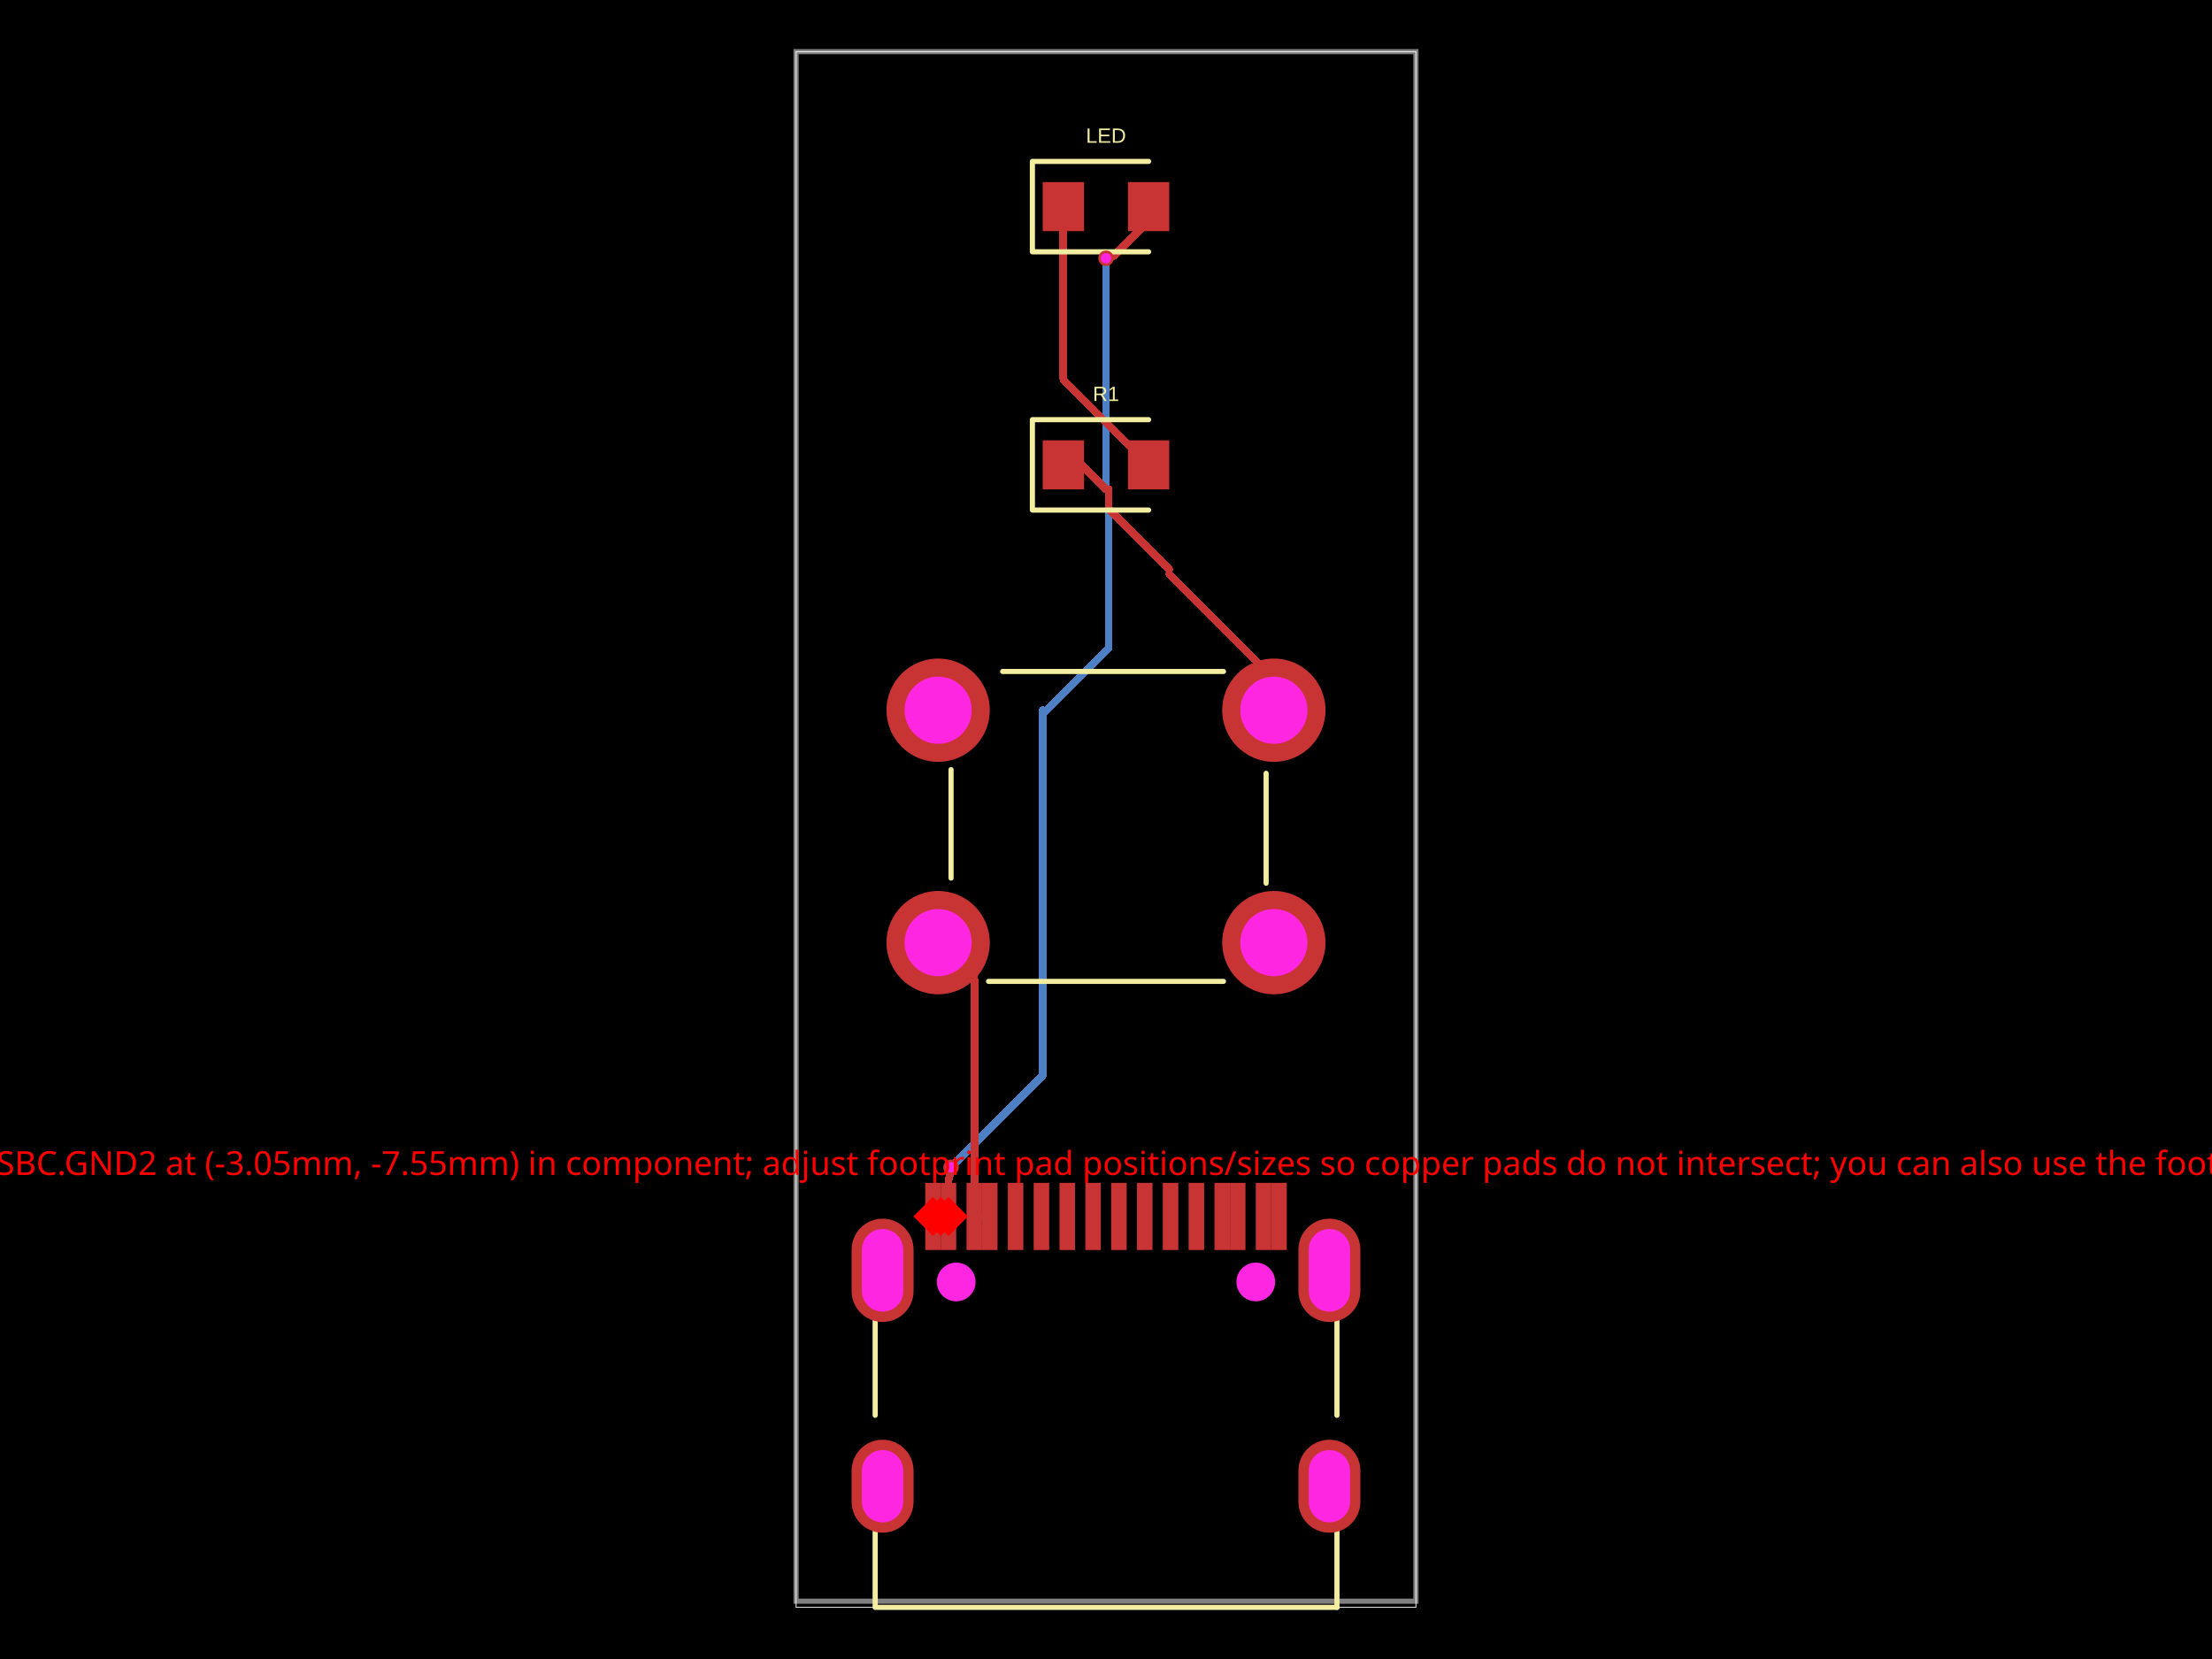
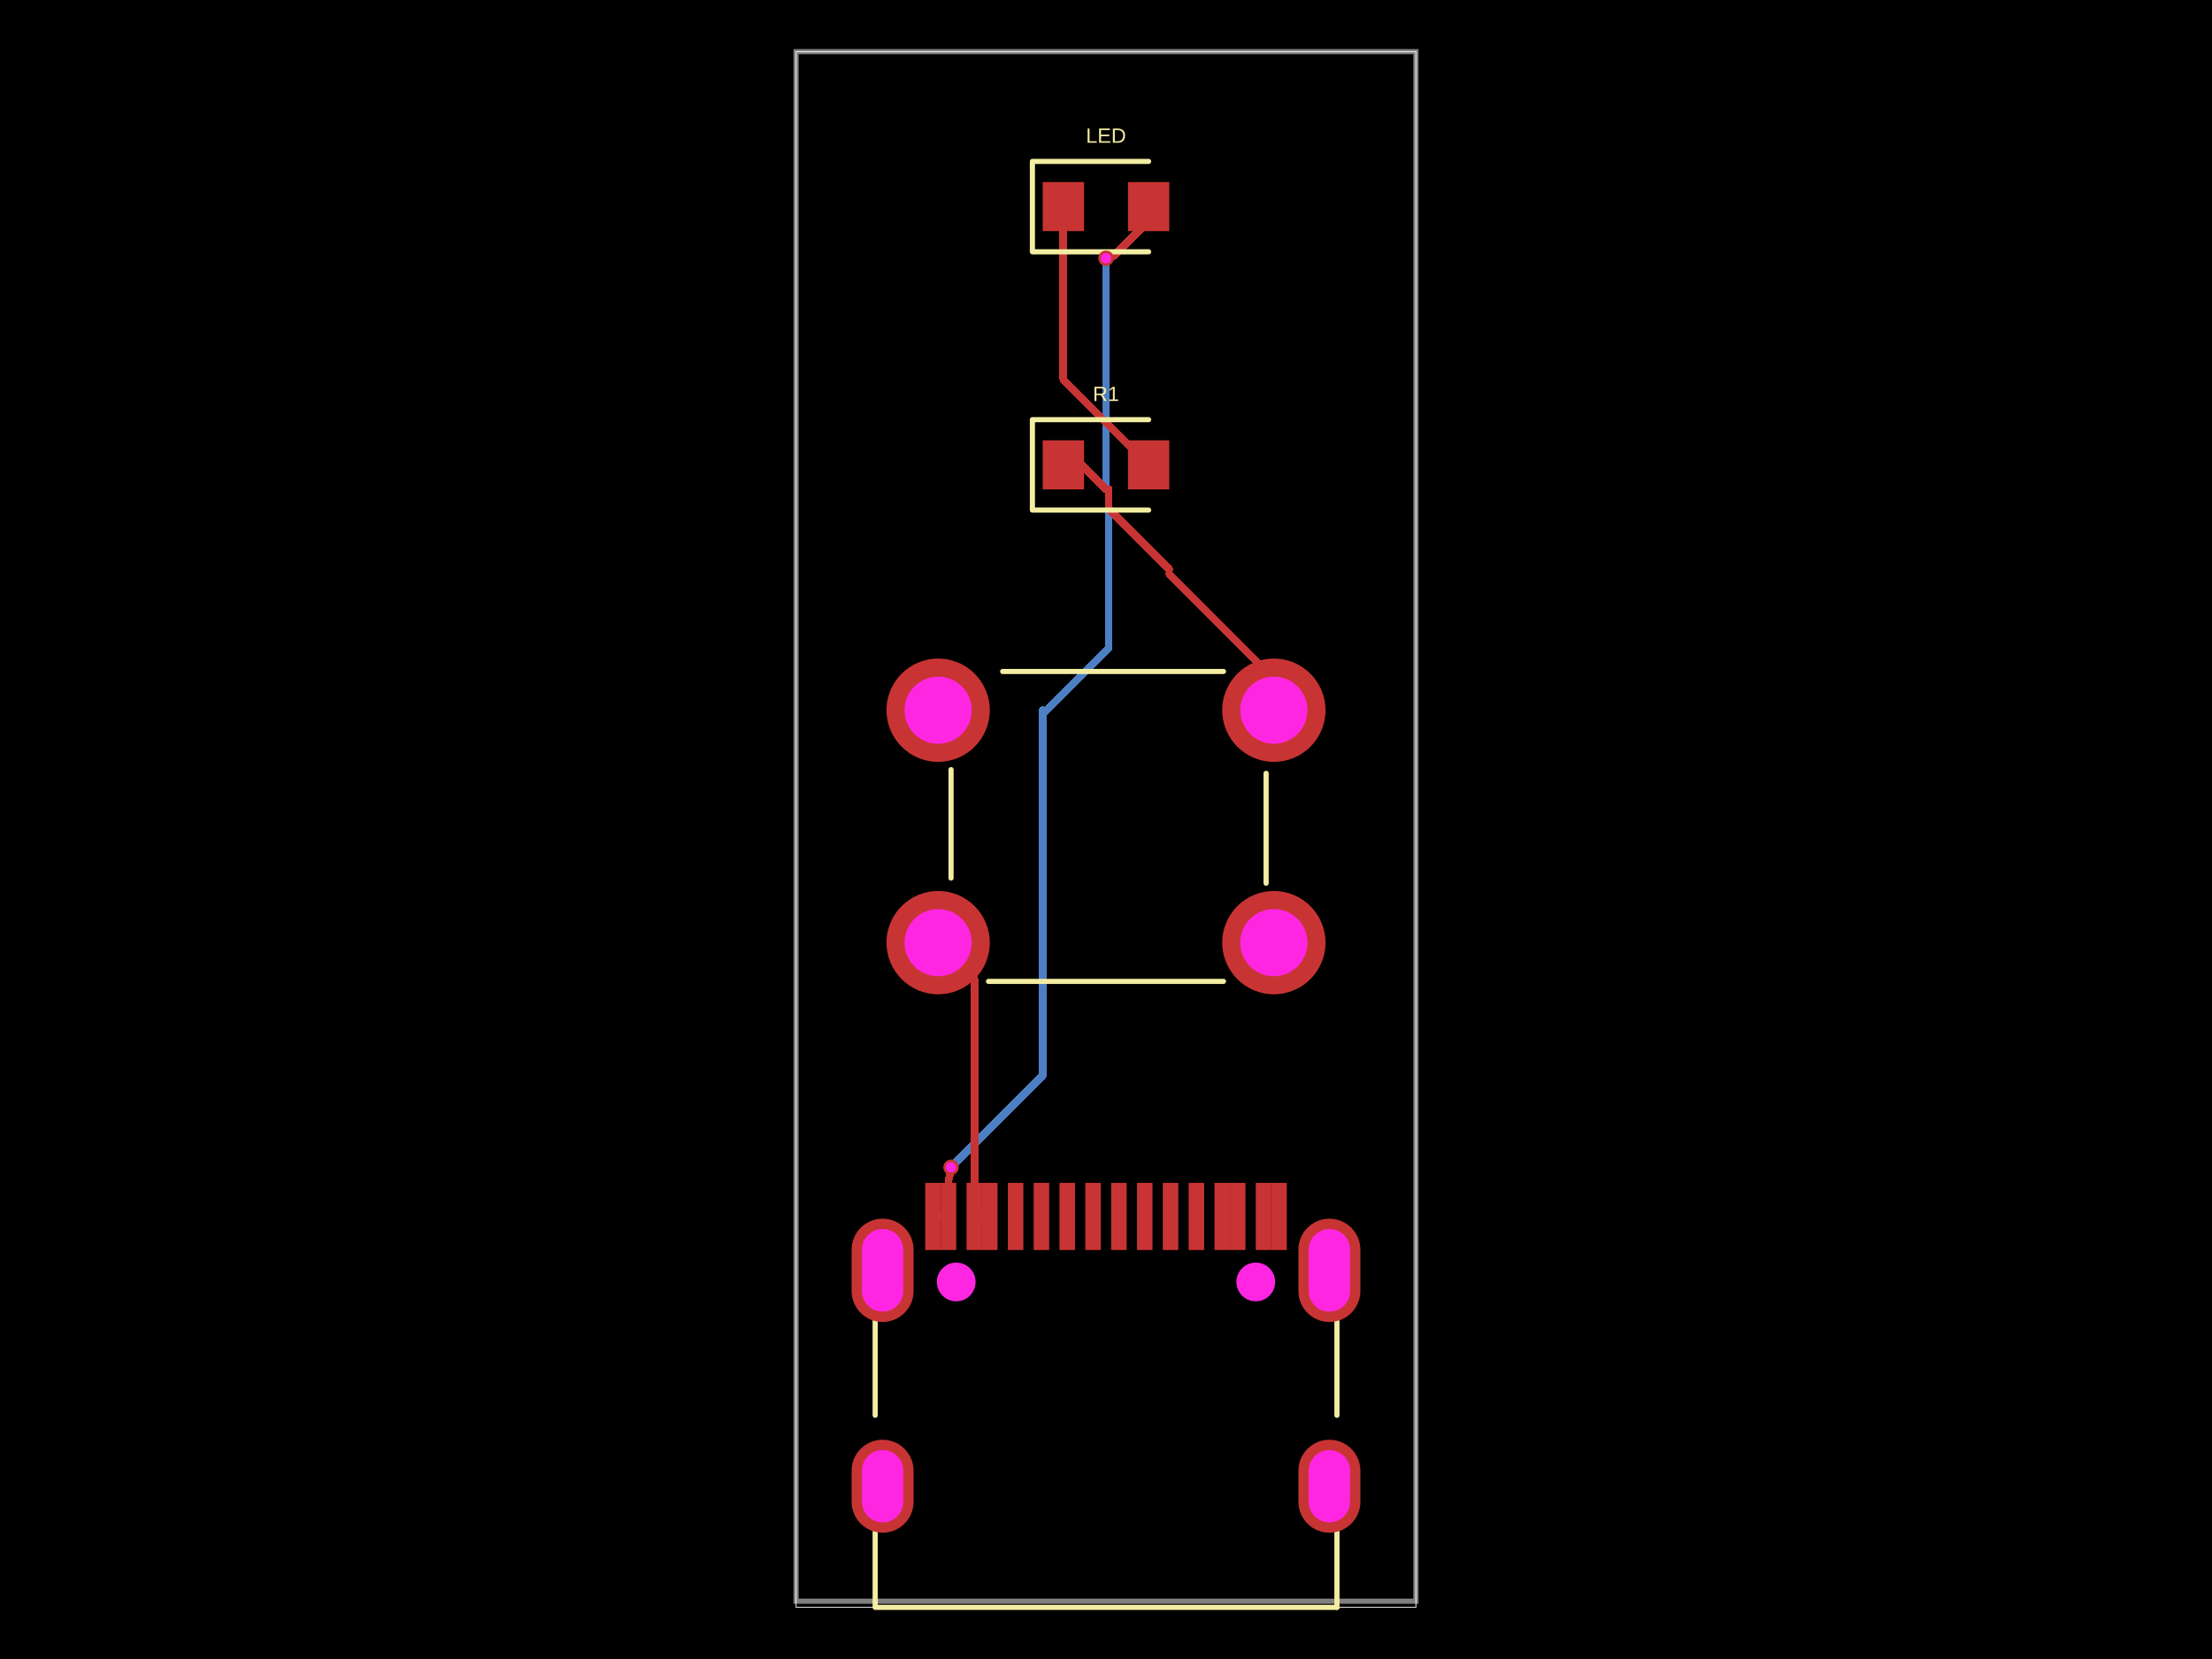
- <svg xmlns="http://www.w3.org/2000/svg" width="800" height="600" data-software-used-string="@tscircuit/core@0.0.1070">
+ <svg xmlns="http://www.w3.org/2000/svg" width="800" height="600" data-software-used-string="@tscircuit/core@0.0.1073">
  <style />
  <rect class="boundary" x="0" y="0" fill="#000" width="800" height="600" data-type="pcb_background" data-pcb-layer="global" />
  <rect class="pcb-boundary" fill="none" stroke="#fff" stroke-width="0.3" x="287.917" y="18.68" width="224.166" height="562.639" data-type="pcb_boundary" data-pcb-layer="global" />
  <path class="pcb-board" d="M 287.917 579.095 L 512.083 579.095 L 512.083 18.68 L 287.917 18.68 Z" fill="none" stroke="rgba(255, 255, 255, 0.5)" stroke-width="1.868" data-type="pcb_board" data-pcb-layer="board" />
  <path class="pcb-trace" stroke="rgb(77, 127, 196)" fill="none" d="M 400.995 176.998 L 400.995 234.27" stroke-width="2.802" stroke-linecap="round" stroke-linejoin="round" shape-rendering="crispEdges" data-type="pcb_trace" data-pcb-layer="bottom" />
  <path class="pcb-trace" stroke="rgb(77, 127, 196)" fill="none" d="M 400.995 234.27 L 377.116 258.149" stroke-width="2.802" stroke-linecap="round" stroke-linejoin="round" shape-rendering="crispEdges" data-type="pcb_trace" data-pcb-layer="bottom" />
  <path class="pcb-trace" stroke="rgb(77, 127, 196)" fill="none" d="M 343.959 422.179 L 343.959 422.179" stroke-width="2.802" stroke-linecap="round" stroke-linejoin="round" shape-rendering="crispEdges" data-type="pcb_trace" data-pcb-layer="bottom" />
  <path class="pcb-trace" stroke="rgb(77, 127, 196)" fill="none" d="M 343.959 422.179 L 377.116 389.021" stroke-width="2.802" stroke-linecap="round" stroke-linejoin="round" shape-rendering="crispEdges" data-type="pcb_trace" data-pcb-layer="bottom" />
  <path class="pcb-trace" stroke="rgb(77, 127, 196)" fill="none" d="M 377.116 389.021 L 377.116 256.858" stroke-width="2.802" stroke-linecap="round" stroke-linejoin="round" shape-rendering="crispEdges" data-type="pcb_trace" data-pcb-layer="bottom" />
  <path class="pcb-trace" stroke="rgb(77, 127, 196)" fill="none" d="M 400 93.402 L 400 93.402" stroke-width="2.802" stroke-linecap="round" stroke-linejoin="round" shape-rendering="crispEdges" data-type="pcb_trace" data-pcb-layer="bottom" />
  <path class="pcb-trace" stroke="rgb(77, 127, 196)" fill="none" d="M 400 93.402 L 400 176.998" stroke-width="2.802" stroke-linecap="round" stroke-linejoin="round" shape-rendering="crispEdges" data-type="pcb_trace" data-pcb-layer="bottom" />
  <path class="pcb-trace" stroke="rgb(77, 127, 196)" fill="none" d="M 400 176.998 L 400 176.998" stroke-width="2.802" stroke-linecap="round" stroke-linejoin="round" shape-rendering="crispEdges" data-type="pcb_trace" data-pcb-layer="bottom" />
  <rect class="pcb-pad" fill="rgb(200, 52, 52)" x="364.506" y="427.8" width="5.604" height="24.285" data-type="pcb_smtpad" data-pcb-layer="top" />
  <rect class="pcb-pad" fill="rgb(200, 52, 52)" x="373.849" y="427.8" width="5.604" height="24.285" data-type="pcb_smtpad" data-pcb-layer="top" />
  <rect class="pcb-pad" fill="rgb(200, 52, 52)" x="383.186" y="427.8" width="5.604" height="24.285" data-type="pcb_smtpad" data-pcb-layer="top" />
  <rect class="pcb-pad" fill="rgb(200, 52, 52)" x="392.529" y="427.8" width="5.604" height="24.285" data-type="pcb_smtpad" data-pcb-layer="top" />
  <rect class="pcb-pad" fill="rgb(200, 52, 52)" x="401.867" y="427.8" width="5.604" height="24.285" data-type="pcb_smtpad" data-pcb-layer="top" />
  <rect class="pcb-pad" fill="rgb(200, 52, 52)" x="411.209" y="427.8" width="5.604" height="24.285" data-type="pcb_smtpad" data-pcb-layer="top" />
  <rect class="pcb-pad" fill="rgb(200, 52, 52)" x="420.543" y="427.8" width="5.604" height="24.285" data-type="pcb_smtpad" data-pcb-layer="top" />
  <rect class="pcb-pad" fill="rgb(200, 52, 52)" x="429.89" y="427.8" width="5.604" height="24.285" data-type="pcb_smtpad" data-pcb-layer="top" />
  <rect class="pcb-pad" fill="rgb(200, 52, 52)" x="334.618" y="427.8" width="5.604" height="24.285" data-type="pcb_smtpad" data-pcb-layer="top" />
  <rect class="pcb-pad" fill="rgb(200, 52, 52)" x="340.222" y="427.8" width="5.604" height="24.285" data-type="pcb_smtpad" data-pcb-layer="top" />
  <rect class="pcb-pad" fill="rgb(200, 52, 52)" x="349.564" y="427.8" width="5.604" height="24.285" data-type="pcb_smtpad" data-pcb-layer="top" />
  <rect class="pcb-pad" fill="rgb(200, 52, 52)" x="355.168" y="427.8" width="5.604" height="24.285" data-type="pcb_smtpad" data-pcb-layer="top" />
  <rect class="pcb-pad" fill="rgb(200, 52, 52)" x="439.228" y="427.8" width="5.604" height="24.285" data-type="pcb_smtpad" data-pcb-layer="top" />
  <rect class="pcb-pad" fill="rgb(200, 52, 52)" x="444.836" y="427.8" width="5.604" height="24.285" data-type="pcb_smtpad" data-pcb-layer="top" />
  <rect class="pcb-pad" fill="rgb(200, 52, 52)" x="454.174" y="427.8" width="5.604" height="24.285" data-type="pcb_smtpad" data-pcb-layer="top" />
  <rect class="pcb-pad" fill="rgb(200, 52, 52)" x="459.778" y="427.8" width="5.604" height="24.285" data-type="pcb_smtpad" data-pcb-layer="top" />
  <rect class="pcb-pad" fill="rgb(200, 52, 52)" x="377.116" y="65.849" width="14.944" height="17.746" data-type="pcb_smtpad" data-pcb-layer="top" />
  <rect class="pcb-pad" fill="rgb(200, 52, 52)" x="407.939" y="65.849" width="14.944" height="17.746" data-type="pcb_smtpad" data-pcb-layer="top" />
  <rect class="pcb-pad" fill="rgb(200, 52, 52)" x="377.116" y="159.251" width="14.944" height="17.746" data-type="pcb_smtpad" data-pcb-layer="top" />
  <rect class="pcb-pad" fill="rgb(200, 52, 52)" x="407.939" y="159.251" width="14.944" height="17.746" data-type="pcb_smtpad" data-pcb-layer="top" />
  <path class="pcb-trace" stroke="rgb(200, 52, 52)" fill="none" d="M 357.97 439.942 L 352.367 439.942" stroke-width="2.802" stroke-linecap="round" stroke-linejoin="round" shape-rendering="crispEdges" data-type="pcb_trace" data-pcb-layer="top" />
  <path class="pcb-trace" stroke="rgb(200, 52, 52)" fill="none" d="M 352.367 439.942 L 352.367 439.942" stroke-width="2.802" stroke-linecap="round" stroke-linejoin="round" shape-rendering="crispEdges" data-type="pcb_trace" data-pcb-layer="top" />
  <path class="pcb-trace" stroke="rgb(200, 52, 52)" fill="none" d="M 339.29 340.917 L 352.367 353.994" stroke-width="2.802" stroke-linecap="round" stroke-linejoin="round" shape-rendering="crispEdges" data-type="pcb_trace" data-pcb-layer="top" />
  <path class="pcb-trace" stroke="rgb(200, 52, 52)" fill="none" d="M 352.367 353.994 L 352.367 439.942" stroke-width="2.802" stroke-linecap="round" stroke-linejoin="round" shape-rendering="crispEdges" data-type="pcb_trace" data-pcb-layer="top" />
  <path class="pcb-trace" stroke="rgb(200, 52, 52)" fill="none" d="M 343.024 439.942 L 337.42 439.942" stroke-width="2.802" stroke-linecap="round" stroke-linejoin="round" shape-rendering="crispEdges" data-type="pcb_trace" data-pcb-layer="top" />
  <path class="pcb-trace" stroke="rgb(200, 52, 52)" fill="none" d="M 337.42 439.942 L 337.42 439.942" stroke-width="2.802" stroke-linecap="round" stroke-linejoin="round" shape-rendering="crispEdges" data-type="pcb_trace" data-pcb-layer="top" />
  <path class="pcb-trace" stroke="rgb(200, 52, 52)" fill="none" d="M 343.024 439.942 L 343.024 426.367" stroke-width="2.802" stroke-linecap="round" stroke-linejoin="round" shape-rendering="crispEdges" data-type="pcb_trace" data-pcb-layer="top" />
  <path class="pcb-trace" stroke="rgb(200, 52, 52)" fill="none" d="M 343.024 426.367 L 343.331 426.06" stroke-width="2.802" stroke-linecap="round" stroke-linejoin="round" shape-rendering="crispEdges" data-type="pcb_trace" data-pcb-layer="top" />
  <path class="pcb-trace" stroke="rgb(200, 52, 52)" fill="none" d="M 343.331 426.06 L 343.959 422.179" stroke-width="2.802" stroke-linecap="round" stroke-linejoin="round" shape-rendering="crispEdges" data-type="pcb_trace" data-pcb-layer="top" />
  <path class="pcb-trace" stroke="rgb(200, 52, 52)" fill="none" d="M 343.959 422.179 L 343.959 422.179" stroke-width="2.802" stroke-linecap="round" stroke-linejoin="round" shape-rendering="crispEdges" data-type="pcb_trace" data-pcb-layer="top" />
  <path class="pcb-trace" stroke="rgb(200, 52, 52)" fill="none" d="M 415.411 74.722 L 415.411 79.91" stroke-width="2.802" stroke-linecap="round" stroke-linejoin="round" shape-rendering="crispEdges" data-type="pcb_trace" data-pcb-layer="top" />
  <path class="pcb-trace" stroke="rgb(200, 52, 52)" fill="none" d="M 415.411 79.91 L 402.57 92.752" stroke-width="2.802" stroke-linecap="round" stroke-linejoin="round" shape-rendering="crispEdges" data-type="pcb_trace" data-pcb-layer="top" />
  <path class="pcb-trace" stroke="rgb(200, 52, 52)" fill="none" d="M 402.57 92.752 L 400 93.402" stroke-width="2.802" stroke-linecap="round" stroke-linejoin="round" shape-rendering="crispEdges" data-type="pcb_trace" data-pcb-layer="top" />
  <path class="pcb-trace" stroke="rgb(200, 52, 52)" fill="none" d="M 400 93.402 L 400 93.402" stroke-width="2.802" stroke-linecap="round" stroke-linejoin="round" shape-rendering="crispEdges" data-type="pcb_trace" data-pcb-layer="top" />
  <path class="pcb-trace" stroke="rgb(200, 52, 52)" fill="none" d="M 415.411 168.124 L 384.589 137.301" stroke-width="2.802" stroke-linecap="round" stroke-linejoin="round" shape-rendering="crispEdges" data-type="pcb_trace" data-pcb-layer="top" />
  <path class="pcb-trace" stroke="rgb(200, 52, 52)" fill="none" d="M 384.589 137.301 L 384.589 74.722" stroke-width="2.802" stroke-linecap="round" stroke-linejoin="round" shape-rendering="crispEdges" data-type="pcb_trace" data-pcb-layer="top" />
  <path class="pcb-trace" stroke="rgb(200, 52, 52)" fill="none" d="M 400.995 176.998 L 400.995 184.091" stroke-width="2.802" stroke-linecap="round" stroke-linejoin="round" shape-rendering="crispEdges" data-type="pcb_trace" data-pcb-layer="top" />
  <path class="pcb-trace" stroke="rgb(200, 52, 52)" fill="none" d="M 400.995 184.091 L 422.884 205.98" stroke-width="2.802" stroke-linecap="round" stroke-linejoin="round" shape-rendering="crispEdges" data-type="pcb_trace" data-pcb-layer="top" />
  <path class="pcb-trace" stroke="rgb(200, 52, 52)" fill="none" d="M 384.589 168.124 L 391.127 168.124" stroke-width="2.802" stroke-linecap="round" stroke-linejoin="round" shape-rendering="crispEdges" data-type="pcb_trace" data-pcb-layer="top" />
  <path class="pcb-trace" stroke="rgb(200, 52, 52)" fill="none" d="M 391.127 168.124 L 400 176.998" stroke-width="2.802" stroke-linecap="round" stroke-linejoin="round" shape-rendering="crispEdges" data-type="pcb_trace" data-pcb-layer="top" />
  <path class="pcb-trace" stroke="rgb(200, 52, 52)" fill="none" d="M 460.71 256.858 L 460.71 245.414" stroke-width="2.802" stroke-linecap="round" stroke-linejoin="round" shape-rendering="crispEdges" data-type="pcb_trace" data-pcb-layer="top" />
  <path class="pcb-trace" stroke="rgb(200, 52, 52)" fill="none" d="M 460.71 245.414 L 422.884 207.587" stroke-width="2.802" stroke-linecap="round" stroke-linejoin="round" shape-rendering="crispEdges" data-type="pcb_trace" data-pcb-layer="top" />
  <path class="pcb-silkscreen pcb-silkscreen-top" d="M 316.517 511.858 L 316.517 477.058" fill="none" stroke="#f2eda1" stroke-width="1.868" stroke-linecap="round" stroke-linejoin="round" data-pcb-component-id="pcb_component_0" data-pcb-silkscreen-path-id="pcb_silkscreen_path_0" data-type="pcb_silkscreen_path" data-pcb-layer="top" />
  <path class="pcb-silkscreen pcb-silkscreen-top" d="M 483.521 581.32 L 316.517 581.32 L 316.517 553.648" fill="none" stroke="#f2eda1" stroke-width="1.868" stroke-linecap="round" stroke-linejoin="round" data-pcb-component-id="pcb_component_0" data-pcb-silkscreen-path-id="pcb_silkscreen_path_1" data-type="pcb_silkscreen_path" data-pcb-layer="top" />
  <path class="pcb-silkscreen pcb-silkscreen-top" d="M 483.521 511.865 L 483.521 477.052" fill="none" stroke="#f2eda1" stroke-width="1.868" stroke-linecap="round" stroke-linejoin="round" data-pcb-component-id="pcb_component_0" data-pcb-silkscreen-path-id="pcb_silkscreen_path_2" data-type="pcb_silkscreen_path" data-pcb-layer="top" />
  <path class="pcb-silkscreen pcb-silkscreen-top" d="M 483.521 581.32 L 483.521 553.641" fill="none" stroke="#f2eda1" stroke-width="1.868" stroke-linecap="round" stroke-linejoin="round" data-pcb-component-id="pcb_component_0" data-pcb-silkscreen-path-id="pcb_silkscreen_path_3" data-type="pcb_silkscreen_path" data-pcb-layer="top" />
  <path class="pcb-silkscreen pcb-silkscreen-top" d="M 415.411 58.376 L 373.38 58.376 L 373.38 91.067 L 415.411 91.067" fill="none" stroke="#f2eda1" stroke-width="1.868" stroke-linecap="round" stroke-linejoin="round" data-pcb-component-id="pcb_component_1" data-pcb-silkscreen-path-id="pcb_silkscreen_path_4" data-type="pcb_silkscreen_path" data-pcb-layer="top" />
  <text x="0" y="0" dx="0" dy="0" fill="#f2eda1" font-family="Arial, sans-serif" font-size="7.472" text-anchor="middle" dominant-baseline="central" transform="matrix(1,0,0,1,400,49.03625)" class="pcb-silkscreen-text pcb-silkscreen-top" data-pcb-silkscreen-text-id="pcb_component_1" stroke="none" data-type="pcb_silkscreen_text" data-pcb-layer="top">LED</text>
  <path class="pcb-silkscreen pcb-silkscreen-top" d="M 357.515 354.929 L 442.485 354.929" fill="none" stroke="#f2eda1" stroke-width="1.868" stroke-linecap="round" stroke-linejoin="round" data-pcb-component-id="pcb_component_2" data-pcb-silkscreen-path-id="pcb_silkscreen_path_5" data-type="pcb_silkscreen_path" data-pcb-layer="top" />
  <path class="pcb-silkscreen pcb-silkscreen-top" d="M 343.959 278.339 L 343.959 317.568" fill="none" stroke="#f2eda1" stroke-width="1.868" stroke-linecap="round" stroke-linejoin="round" data-pcb-component-id="pcb_component_2" data-pcb-silkscreen-path-id="pcb_silkscreen_path_6" data-type="pcb_silkscreen_path" data-pcb-layer="top" />
  <path class="pcb-silkscreen pcb-silkscreen-top" d="M 457.909 279.684 L 457.909 319.436" fill="none" stroke="#f2eda1" stroke-width="1.868" stroke-linecap="round" stroke-linejoin="round" data-pcb-component-id="pcb_component_2" data-pcb-silkscreen-path-id="pcb_silkscreen_path_7" data-type="pcb_silkscreen_path" data-pcb-layer="top" />
  <path class="pcb-silkscreen pcb-silkscreen-top" d="M 362.639 242.846 L 442.485 242.846" fill="none" stroke="#f2eda1" stroke-width="1.868" stroke-linecap="round" stroke-linejoin="round" data-pcb-component-id="pcb_component_2" data-pcb-silkscreen-path-id="pcb_silkscreen_path_8" data-type="pcb_silkscreen_path" data-pcb-layer="top" />
  <path class="pcb-silkscreen pcb-silkscreen-top" d="M 415.411 151.779 L 373.38 151.779 L 373.38 184.47 L 415.411 184.47" fill="none" stroke="#f2eda1" stroke-width="1.868" stroke-linecap="round" stroke-linejoin="round" data-pcb-component-id="pcb_component_3" data-pcb-silkscreen-path-id="pcb_silkscreen_path_9" data-type="pcb_silkscreen_path" data-pcb-layer="top" />
  <text x="0" y="0" dx="0" dy="0" fill="#f2eda1" font-family="Arial, sans-serif" font-size="7.472" text-anchor="middle" dominant-baseline="central" transform="matrix(1,0,0,1,400,142.4386)" class="pcb-silkscreen-text pcb-silkscreen-top" data-pcb-silkscreen-text-id="pcb_component_3" stroke="none" data-type="pcb_silkscreen_text" data-pcb-layer="top">R1</text>
  <g data-type="pcb_plated_hole" data-pcb-layer="through">
    <path class="pcb-hole-outer" fill="rgb(200, 52, 52)" d="M11.208,-5.604 v11.208 a11.208,11.208 0 0 1 -22.417,0 v-11.208 a11.208,11.208 0 0 1 22.417,0 z" transform="translate(480.7951 537.5136)" data-type="pcb_plated_hole" data-pcb-layer="top" />
    <path class="pcb-hole-inner" fill="#FF26E2" d="M7.472,-5.604 v11.208 a7.472,7.472 0 0 1 -14.944,0 v-11.208 a7.472,7.472 0 0 1 14.944,0 z" transform="translate(480.7951 537.5136)" data-type="pcb_plated_hole_drill" data-pcb-layer="drill" />
  </g>
  <g data-type="pcb_plated_hole" data-pcb-layer="through">
    <path class="pcb-hole-outer" fill="rgb(200, 52, 52)" d="M11.208,-7.472 v14.944 a11.208,11.208 0 0 1 -22.417,0 v-14.944 a11.208,11.208 0 0 1 22.417,0 z" transform="translate(480.7951 459.4325)" data-type="pcb_plated_hole" data-pcb-layer="top" />
    <path class="pcb-hole-inner" fill="#FF26E2" d="M7.472,-7.472 v14.944 a7.472,7.472 0 0 1 -14.944,0 v-14.944 a7.472,7.472 0 0 1 14.944,0 z" transform="translate(480.7951 459.4325)" data-type="pcb_plated_hole_drill" data-pcb-layer="drill" />
  </g>
  <g data-type="pcb_plated_hole" data-pcb-layer="through">
    <path class="pcb-hole-outer" fill="rgb(200, 52, 52)" d="M11.208,-7.472 v14.944 a11.208,11.208 0 0 1 -22.417,0 v-14.944 a11.208,11.208 0 0 1 22.417,0 z" transform="translate(319.2049 459.4325)" data-type="pcb_plated_hole" data-pcb-layer="top" />
    <path class="pcb-hole-inner" fill="#FF26E2" d="M7.472,-7.472 v14.944 a7.472,7.472 0 0 1 -14.944,0 v-14.944 a7.472,7.472 0 0 1 14.944,0 z" transform="translate(319.2049 459.4325)" data-type="pcb_plated_hole_drill" data-pcb-layer="drill" />
  </g>
  <g data-type="pcb_plated_hole" data-pcb-layer="through">
    <path class="pcb-hole-outer" fill="rgb(200, 52, 52)" d="M11.208,-5.604 v11.208 a11.208,11.208 0 0 1 -22.417,0 v-11.208 a11.208,11.208 0 0 1 22.417,0 z" transform="translate(319.2049 537.5136)" data-type="pcb_plated_hole" data-pcb-layer="top" />
    <path class="pcb-hole-inner" fill="#FF26E2" d="M7.472,-5.604 v11.208 a7.472,7.472 0 0 1 -14.944,0 v-11.208 a7.472,7.472 0 0 1 14.944,0 z" transform="translate(319.2049 537.5136)" data-type="pcb_plated_hole_drill" data-pcb-layer="drill" />
  </g>
  <g data-type="pcb_plated_hole" data-pcb-layer="through">
    <circle class="pcb-hole-outer" fill="rgb(200, 52, 52)" cx="460.71" cy="340.917" r="18.68" data-type="pcb_plated_hole" data-pcb-layer="top" />
    <circle class="pcb-hole-inner" fill="#FF26E2" cx="460.71" cy="340.917" r="12.143" data-type="pcb_plated_hole_drill" data-pcb-layer="drill" />
  </g>
  <g data-type="pcb_plated_hole" data-pcb-layer="through">
    <circle class="pcb-hole-outer" fill="rgb(200, 52, 52)" cx="460.71" cy="256.858" r="18.68" data-type="pcb_plated_hole" data-pcb-layer="top" />
    <circle class="pcb-hole-inner" fill="#FF26E2" cx="460.71" cy="256.858" r="12.143" data-type="pcb_plated_hole_drill" data-pcb-layer="drill" />
  </g>
  <g data-type="pcb_plated_hole" data-pcb-layer="through">
    <circle class="pcb-hole-outer" fill="rgb(200, 52, 52)" cx="339.29" cy="256.858" r="18.68" data-type="pcb_plated_hole" data-pcb-layer="top" />
    <circle class="pcb-hole-inner" fill="#FF26E2" cx="339.29" cy="256.858" r="12.143" data-type="pcb_plated_hole_drill" data-pcb-layer="drill" />
  </g>
  <g data-type="pcb_plated_hole" data-pcb-layer="through">
    <circle class="pcb-hole-outer" fill="rgb(200, 52, 52)" cx="339.29" cy="340.917" r="18.68" data-type="pcb_plated_hole" data-pcb-layer="top" />
    <circle class="pcb-hole-inner" fill="#FF26E2" cx="339.29" cy="340.917" r="12.143" data-type="pcb_plated_hole_drill" data-pcb-layer="drill" />
  </g>
  <g data-type="pcb_via" data-pcb-layer="through">
    <circle class="pcb-hole-outer" fill="rgb(200, 52, 52)" cx="343.959" cy="422.179" r="2.802" data-type="pcb_via" data-pcb-layer="top" />
    <circle class="pcb-hole-inner" fill="#FF26E2" cx="343.959" cy="422.179" r="1.868" data-type="pcb_via" data-pcb-layer="drill" />
  </g>
  <g data-type="pcb_via" data-pcb-layer="through">
    <circle class="pcb-hole-outer" fill="rgb(200, 52, 52)" cx="400" cy="93.402" r="2.802" data-type="pcb_via" data-pcb-layer="top" />
    <circle class="pcb-hole-inner" fill="#FF26E2" cx="400" cy="93.402" r="1.868" data-type="pcb_via" data-pcb-layer="drill" />
  </g>
  <circle class="pcb-hole" cx="345.828" cy="463.638" r="7.005" fill="#FF26E2" data-type="pcb_hole" data-pcb-layer="drill" />
  <circle class="pcb-hole" cx="454.172" cy="463.638" r="7.005" fill="#FF26E2" data-type="pcb_hole" data-pcb-layer="drill" />
-   <rect x="335.222" y="434.942" width="10" height="10" fill="red" transform="rotate(45 340.2221 439.9422)" data-type="pcb_footprint_overlap_error" data-pcb-layer="overlay" />
-   <text x="340.222" y="424.942" fill="red" font-family="sans-serif" font-size="12" text-anchor="middle" data-type="pcb_footprint_overlap_error" data-pcb-layer="overlay">SMD pad USBC.GND1 at (-3.35mm, -7.55mm) overlaps SMD pad USBC.GND2 at (-3.05mm, -7.55mm) in component; adjust footprint pad positions/sizes so copper pads do not intersect; you can also use the footprint string to adjust the pad positions/sizes</text>
-   <rect x="332.42" y="434.942" width="10" height="10" fill="red" transform="rotate(45 337.4203 439.9422)" data-type="pcb_footprint_overlap_error" data-pcb-layer="overlay" />
-   <line x1="340.222" y1="439.942" x2="337.42" y2="439.942" stroke="red" stroke-width="1.5" stroke-dasharray="2,2" data-type="pcb_footprint_overlap_error" data-pcb-layer="overlay" />
-   <rect x="338.024" y="434.942" width="10" height="10" fill="red" transform="rotate(45 343.024 439.9422)" data-type="pcb_footprint_overlap_error" data-pcb-layer="overlay" />
-   <line x1="340.222" y1="439.942" x2="343.024" y2="439.942" stroke="red" stroke-width="1.5" stroke-dasharray="2,2" data-type="pcb_footprint_overlap_error" data-pcb-layer="overlay" />
</svg>
